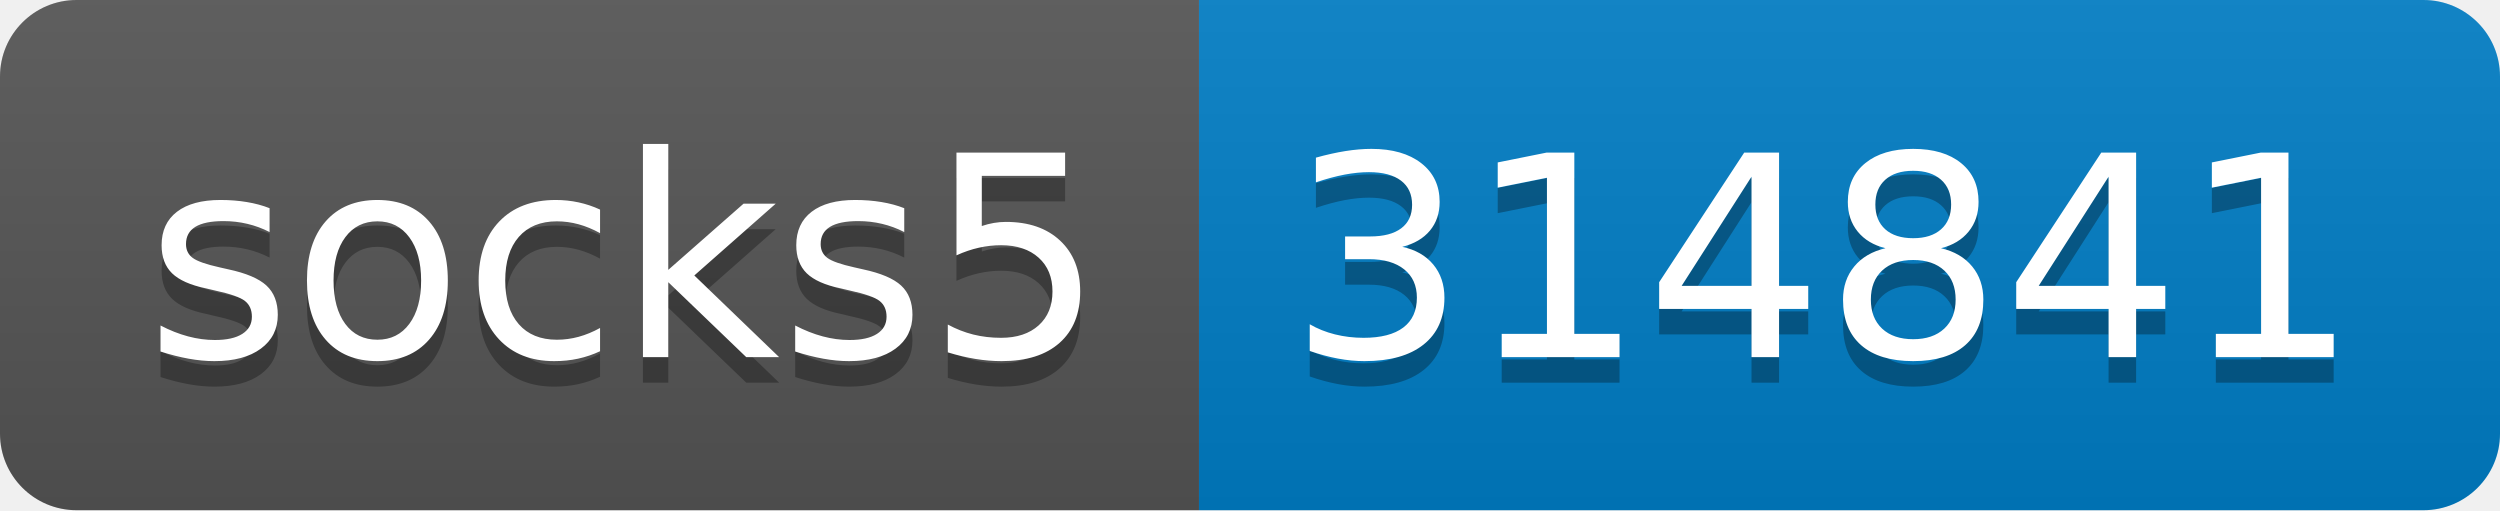
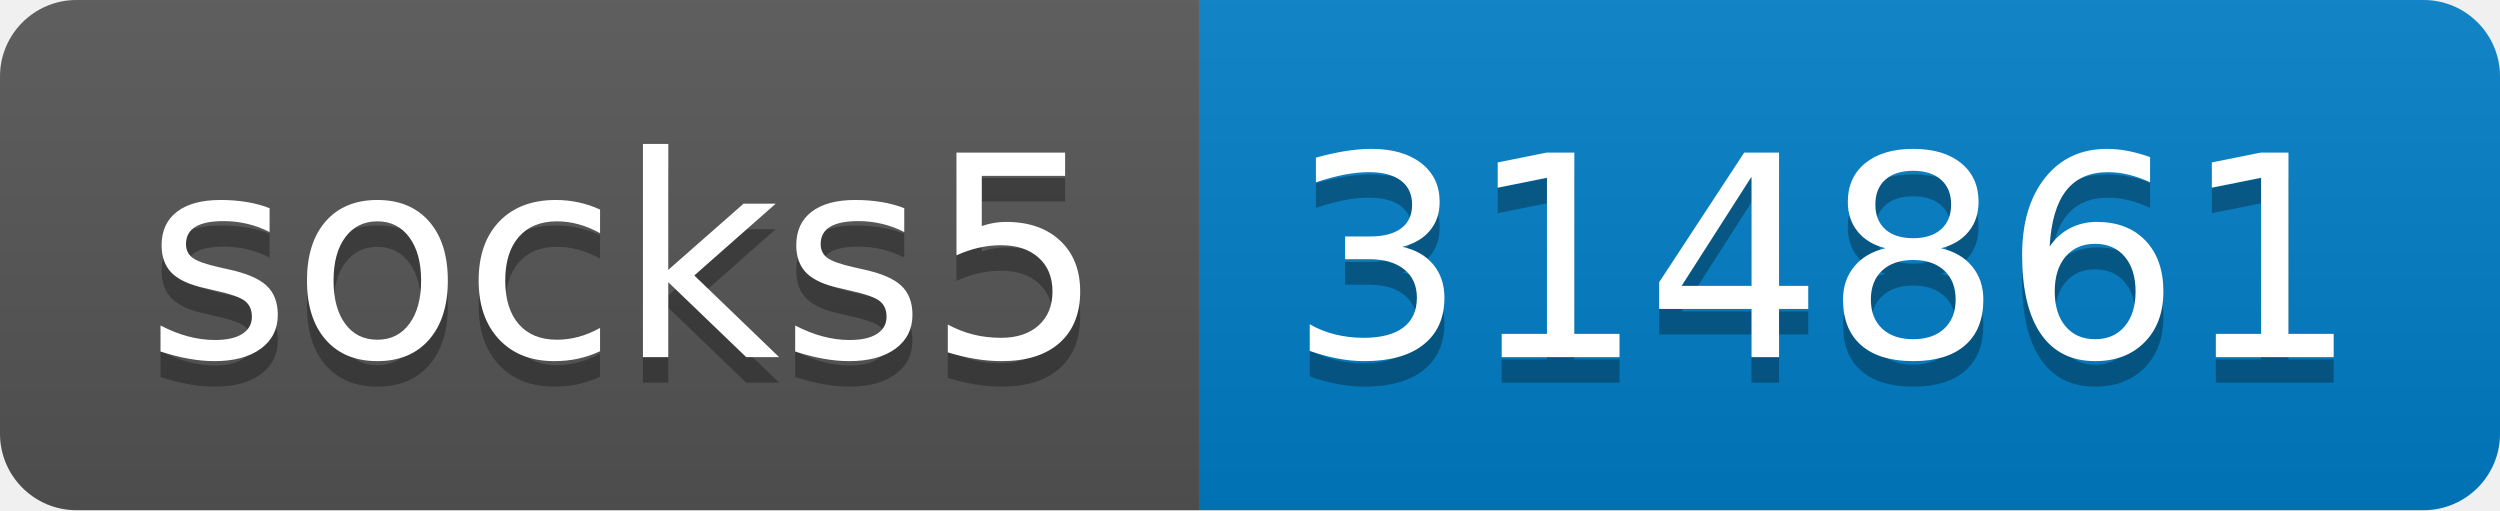
- <svg xmlns="http://www.w3.org/2000/svg" width="98" height="20" role="img" aria-label="socks5: 314841">
+ <svg xmlns="http://www.w3.org/2000/svg" width="98" height="20" role="img" aria-label="socks5: 314861">
  <linearGradient id="s" x2="0" y2="100%">
    <stop offset="0" stop-color="#bbb" stop-opacity=".1" />
    <stop offset="1" stop-opacity=".1" />
  </linearGradient>
  <clipPath id="r">
    <rect width="98" height="20" rx="3" fill="#fff" />
  </clipPath>
  <g clip-path="url(#r)">
    <rect width="47" height="20" fill="#555" />
    <rect x="47" width="51" height="20" fill="#007ec6" />
    <rect width="98" height="20" fill="url(#s)" />
  </g>
  <g fill="#fff" text-anchor="middle" font-family="Verdana,Geneva,DejaVu Sans,sans-serif" text-rendering="geometricPrecision" font-size="110">
    <text aria-hidden="true" x="245" y="150" fill="#010101" fill-opacity=".3" transform="scale(.1)" textLength="370">socks5</text>
    <text x="245" y="140" transform="scale(.1)" fill="#fff" textLength="370">socks5</text>
-     <text aria-hidden="true" x="715" y="150" fill="#010101" fill-opacity=".3" transform="scale(.1)" textLength="410">314841</text>
-     <text x="715" y="140" transform="scale(.1)" fill="#fff" textLength="410">314841</text>
+     <text aria-hidden="true" x="715" y="150" fill="#010101" fill-opacity=".3" transform="scale(.1)" textLength="410">314861</text>
+     <text x="715" y="140" transform="scale(.1)" fill="#fff" textLength="410">314861</text>
  </g>
</svg>
